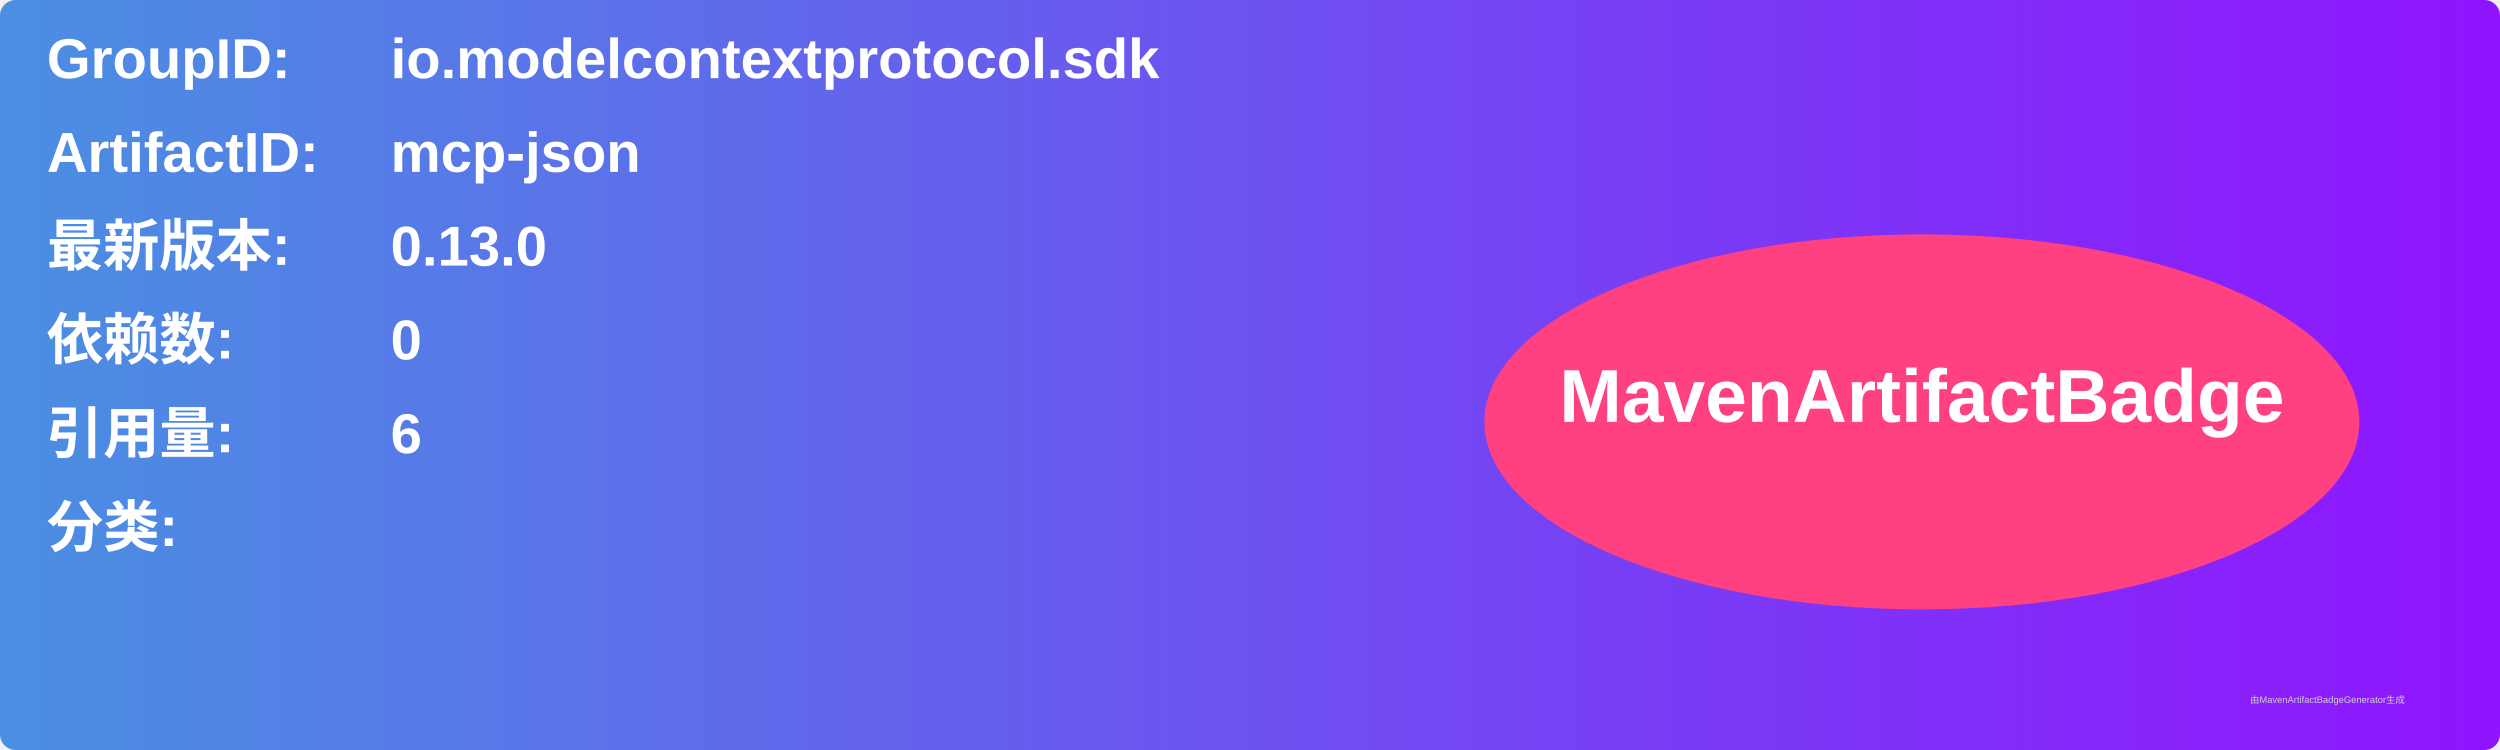
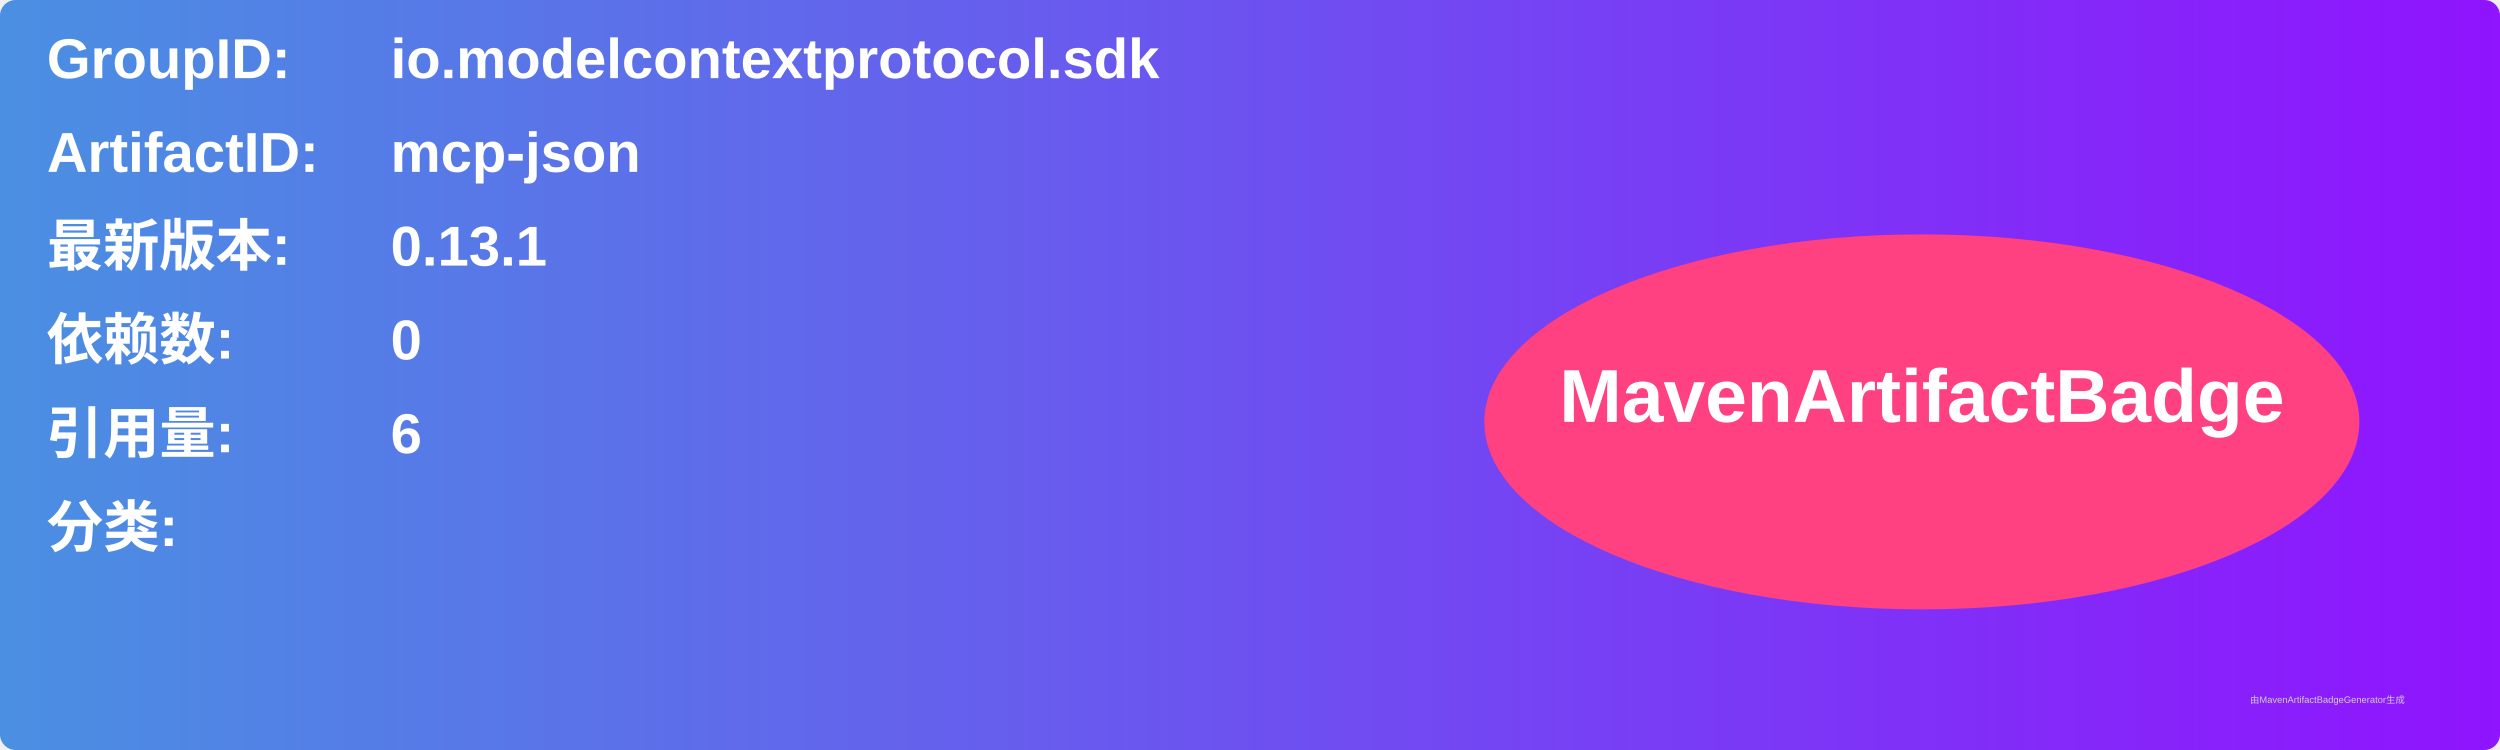
<svg xmlns="http://www.w3.org/2000/svg" width="800" height="240" viewBox="0 0 800 240">
  <linearGradient id="grad" x1="0%" y1="0%" x2="100%" y2="0%">
    <stop offset="0%" stop-color="#4a90e2" />
    <stop offset="100%" stop-color="#9013fe" />
  </linearGradient>
  <rect width="100%" height="100%" rx="5" ry="5" fill="url(#grad)" />
  <g transform="translate(15, 15)">
    <text x="0" y="10" font-family="Arial" font-size="18" fill="white" font-weight="bold" width="260">GroupID:</text>
    <text x="110" y="10" font-family="Arial" font-size="18" fill="white" font-weight="bold" width="460">io.modelcontextprotocol.sdk</text>
    <text x="0" y="40" font-family="Arial" font-size="18" fill="white" font-weight="bold" width="260">ArtifactID:</text>
    <text x="110" y="40" font-family="Arial" font-size="18" fill="white" font-weight="bold" width="460">mcp-json</text>
    <text x="0" y="70" font-family="Arial" font-size="18" fill="white" font-weight="bold">最新版本:</text>
    <text x="110" y="70" font-family="Arial" font-size="18" fill="white" font-weight="bold">
-       <tspan font-weight="bold">0.13.0</tspan>
+       <tspan font-weight="bold">0.13.1</tspan>
    </text>
    <text x="0" y="100" font-family="Arial" font-size="18" fill="white" font-weight="bold">依赖数: </text>
    <text x="110" y="100" font-family="Arial" font-size="18" fill="white">
      <tspan font-weight="bold">0</tspan>
    </text>
    <text x="0" y="130" font-family="Arial" font-size="18" fill="white" font-weight="bold">引用量: </text>
    <text x="110" y="130" font-family="Arial" font-size="18" fill="white">
      <tspan font-weight="bold">6</tspan>
    </text>
    <text x="0" y="160" font-family="Arial" font-size="18" fill="white" font-weight="bold">分类:</text>
    <text x="10" y="190" font-family="Arial" font-size="10" fill="white">
      <tspan font-weight="bold" />
    </text>
    <ellipse cx="600" cy="120" rx="140" ry="60" fill="#ff4081" />
    <text x="600" y="120" text-anchor="middle" font-family="Arial" font-size="24" fill="white" font-weight="bold">MavenArtifactBadge</text>
  </g>
  <text x="720" y="225" font-family="Arial" font-size="3" fill="#d0d0d0">由MavenArtifactBadgeGenerator生成</text>
</svg>
